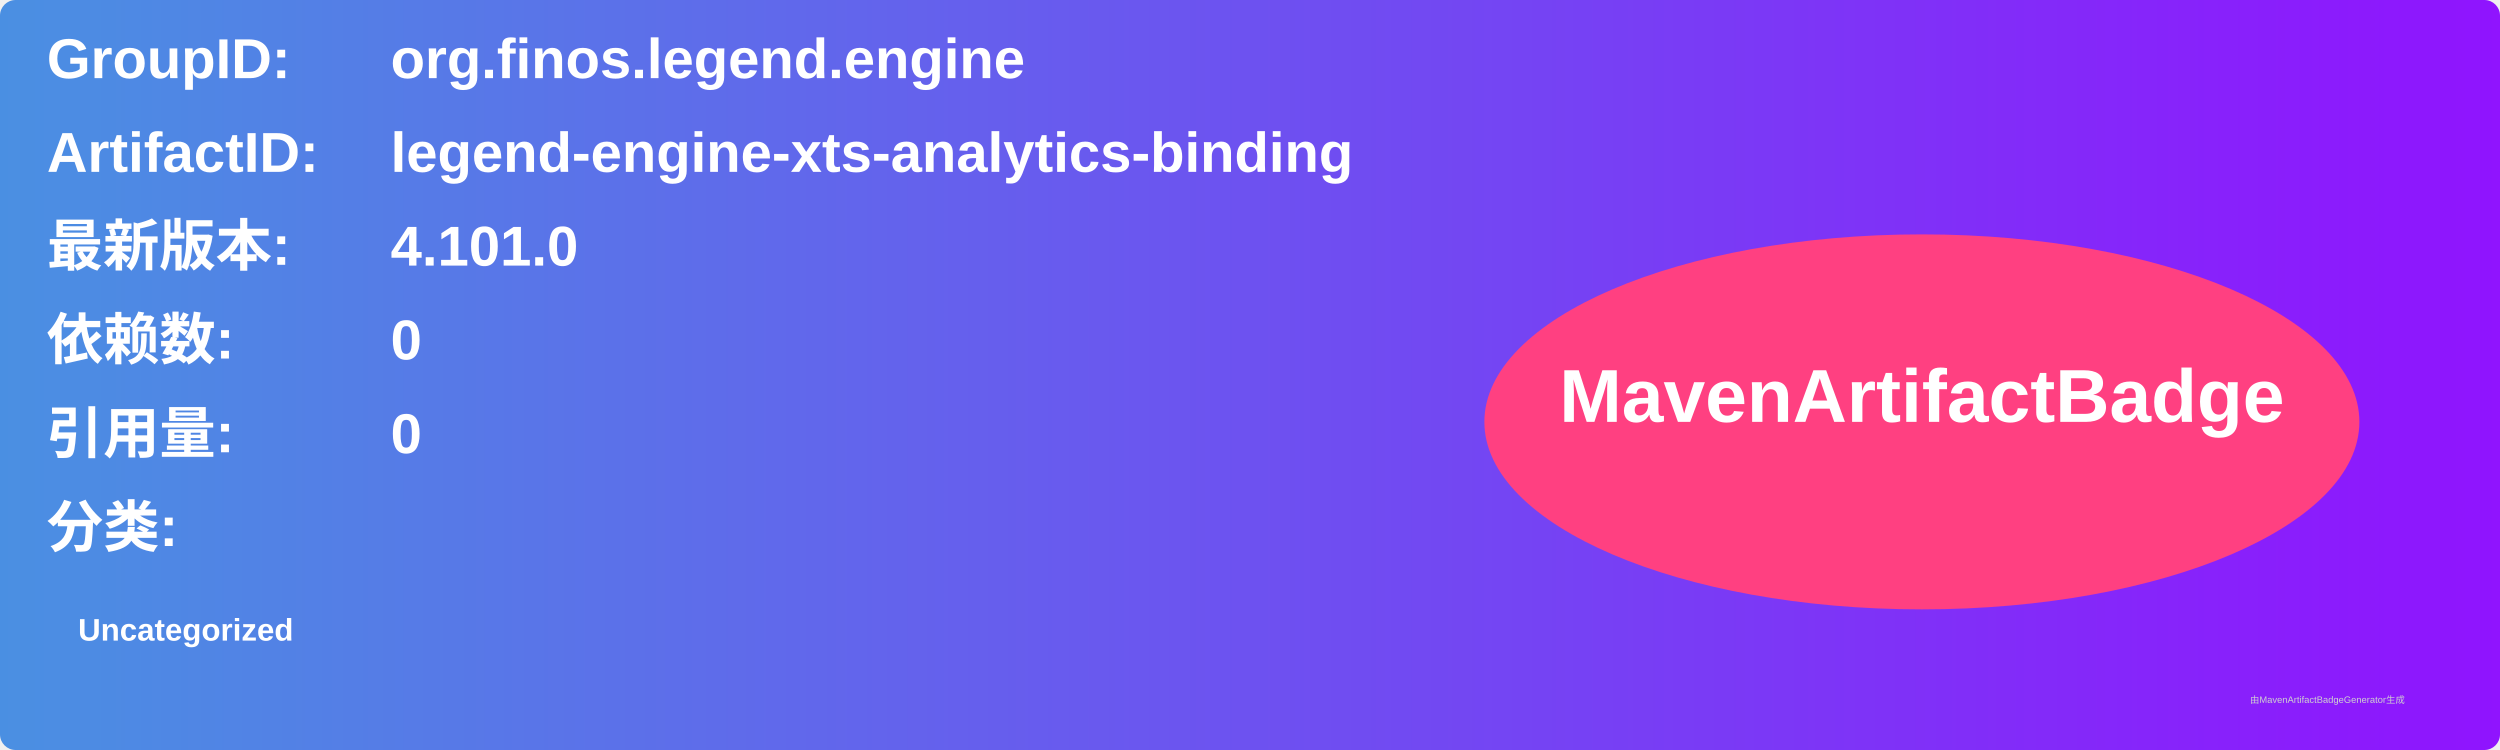
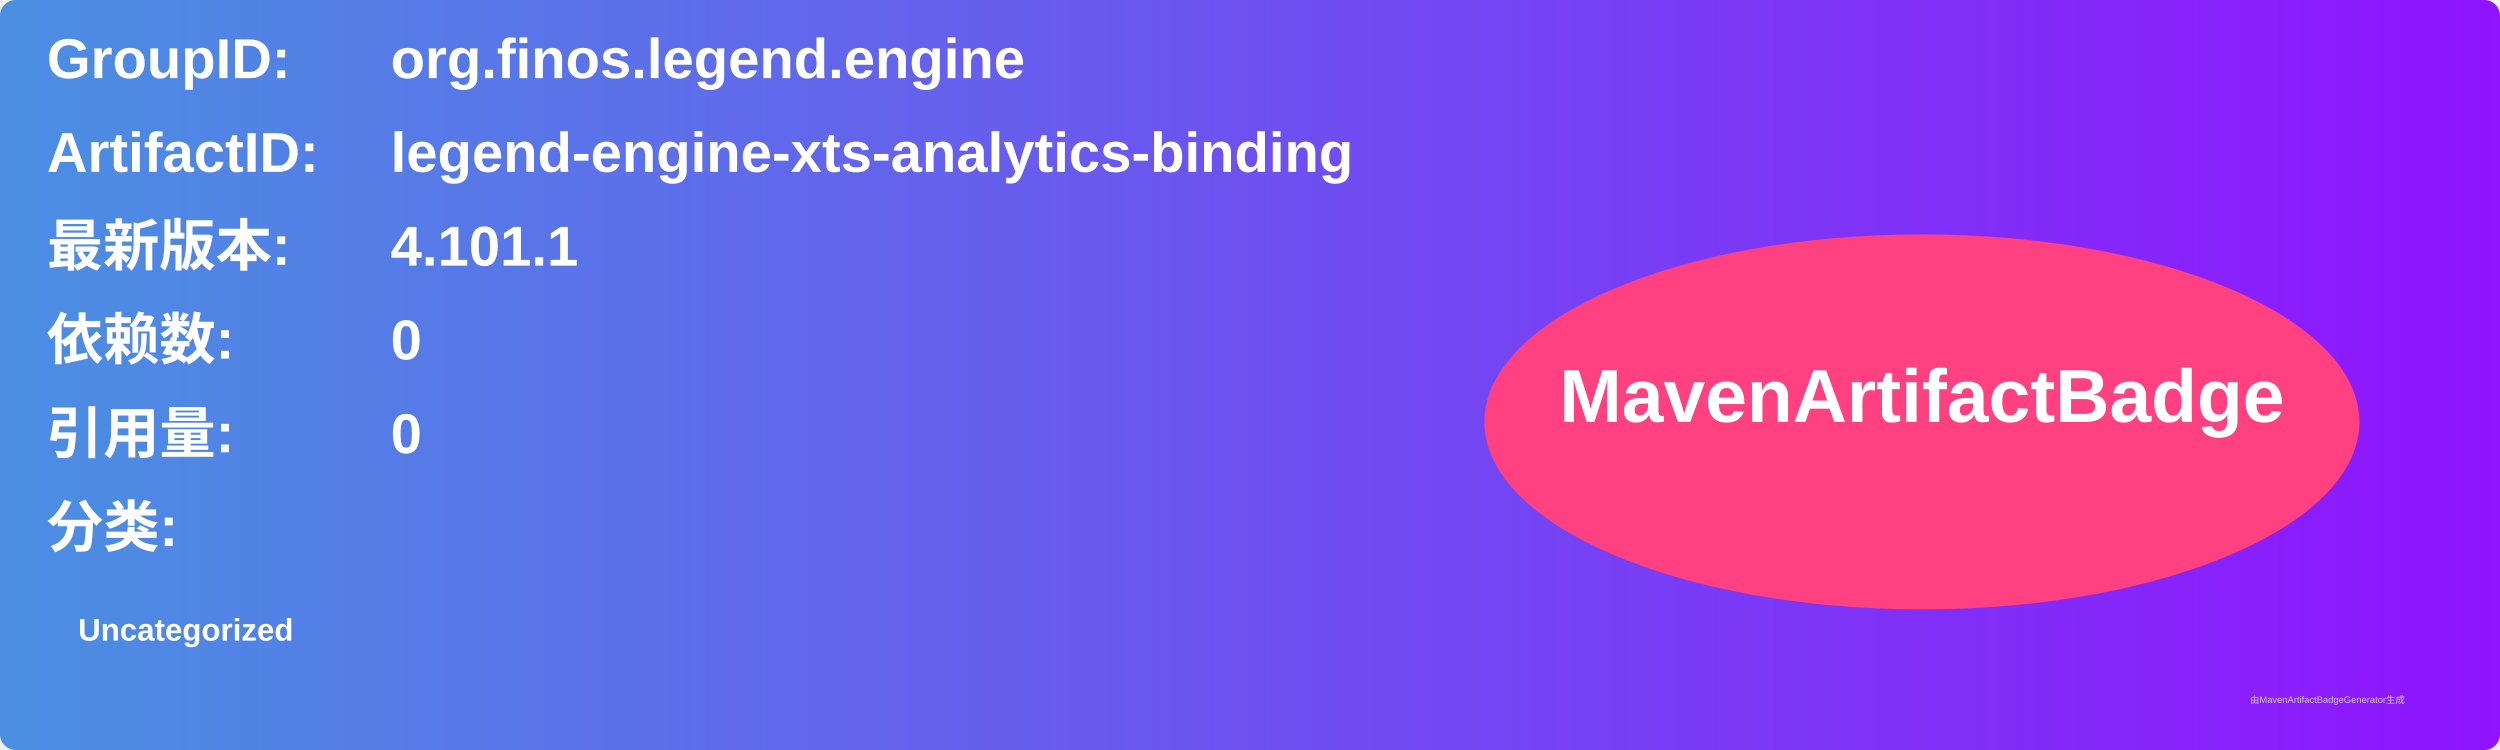
<svg xmlns="http://www.w3.org/2000/svg" width="800" height="240" viewBox="0 0 800 240">
  <linearGradient id="grad" x1="0%" y1="0%" x2="100%" y2="0%">
    <stop offset="0%" stop-color="#4a90e2" />
    <stop offset="100%" stop-color="#9013fe" />
  </linearGradient>
  <rect width="100%" height="100%" rx="5" ry="5" fill="url(#grad)" />
  <g transform="translate(15, 15)">
    <text x="0" y="10" font-family="Arial" font-size="18" fill="white" font-weight="bold" width="260">GroupID:</text>
    <text x="110" y="10" font-family="Arial" font-size="18" fill="white" font-weight="bold" width="460">org.finos.legend.engine</text>
    <text x="0" y="40" font-family="Arial" font-size="18" fill="white" font-weight="bold" width="260">ArtifactID:</text>
    <text x="110" y="40" font-family="Arial" font-size="18" fill="white" font-weight="bold" width="460">legend-engine-xts-analytics-binding</text>
    <text x="0" y="70" font-family="Arial" font-size="18" fill="white" font-weight="bold">最新版本:</text>
    <text x="110" y="70" font-family="Arial" font-size="18" fill="white" font-weight="bold">
-       <tspan font-weight="bold">4.101.0</tspan>
+       <tspan font-weight="bold">4.101.1</tspan>
    </text>
    <text x="0" y="100" font-family="Arial" font-size="18" fill="white" font-weight="bold">依赖数: </text>
    <text x="110" y="100" font-family="Arial" font-size="18" fill="white">
      <tspan font-weight="bold">0</tspan>
    </text>
    <text x="0" y="130" font-family="Arial" font-size="18" fill="white" font-weight="bold">引用量: </text>
    <text x="110" y="130" font-family="Arial" font-size="18" fill="white">
      <tspan font-weight="bold">0</tspan>
    </text>
    <text x="0" y="160" font-family="Arial" font-size="18" fill="white" font-weight="bold">分类:</text>
    <text x="10" y="190" font-family="Arial" font-size="10" fill="white">
      <tspan font-weight="bold">Uncategorized</tspan>
    </text>
    <ellipse cx="600" cy="120" rx="140" ry="60" fill="#ff4081" />
    <text x="600" y="120" text-anchor="middle" font-family="Arial" font-size="24" fill="white" font-weight="bold">MavenArtifactBadge</text>
  </g>
  <text x="720" y="225" font-family="Arial" font-size="3" fill="#d0d0d0">由MavenArtifactBadgeGenerator生成</text>
</svg>
